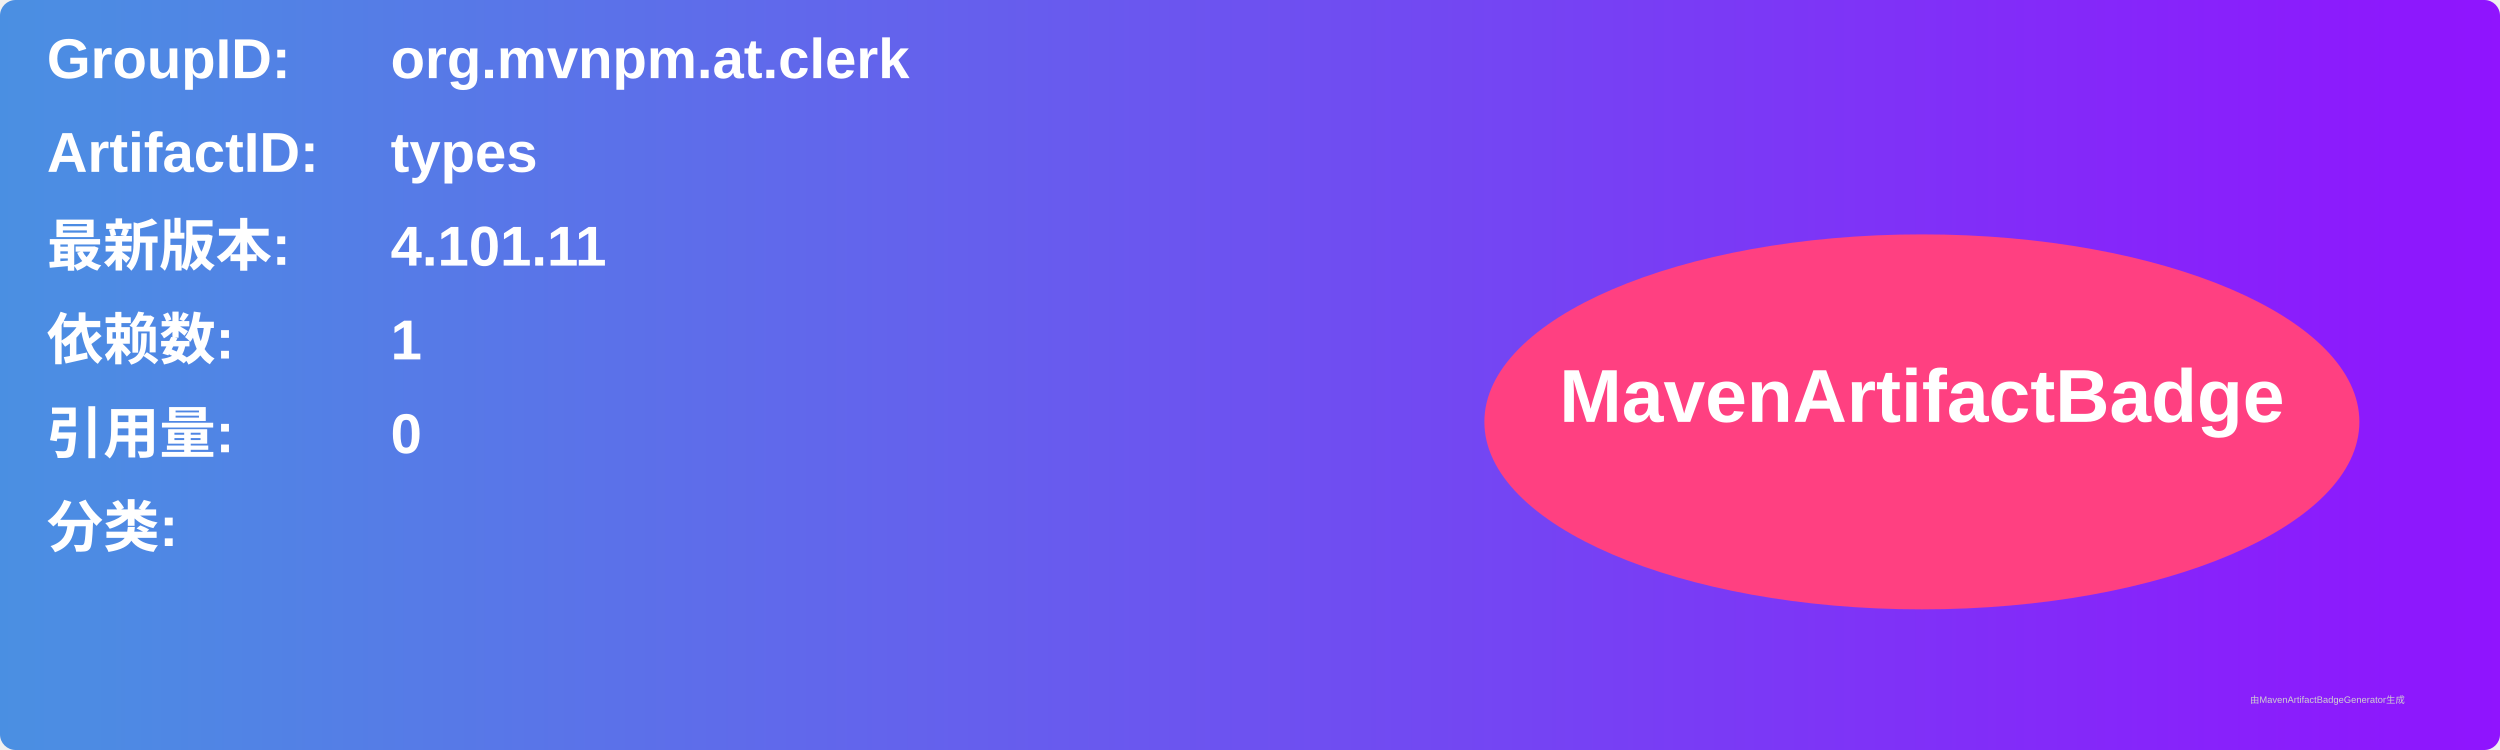
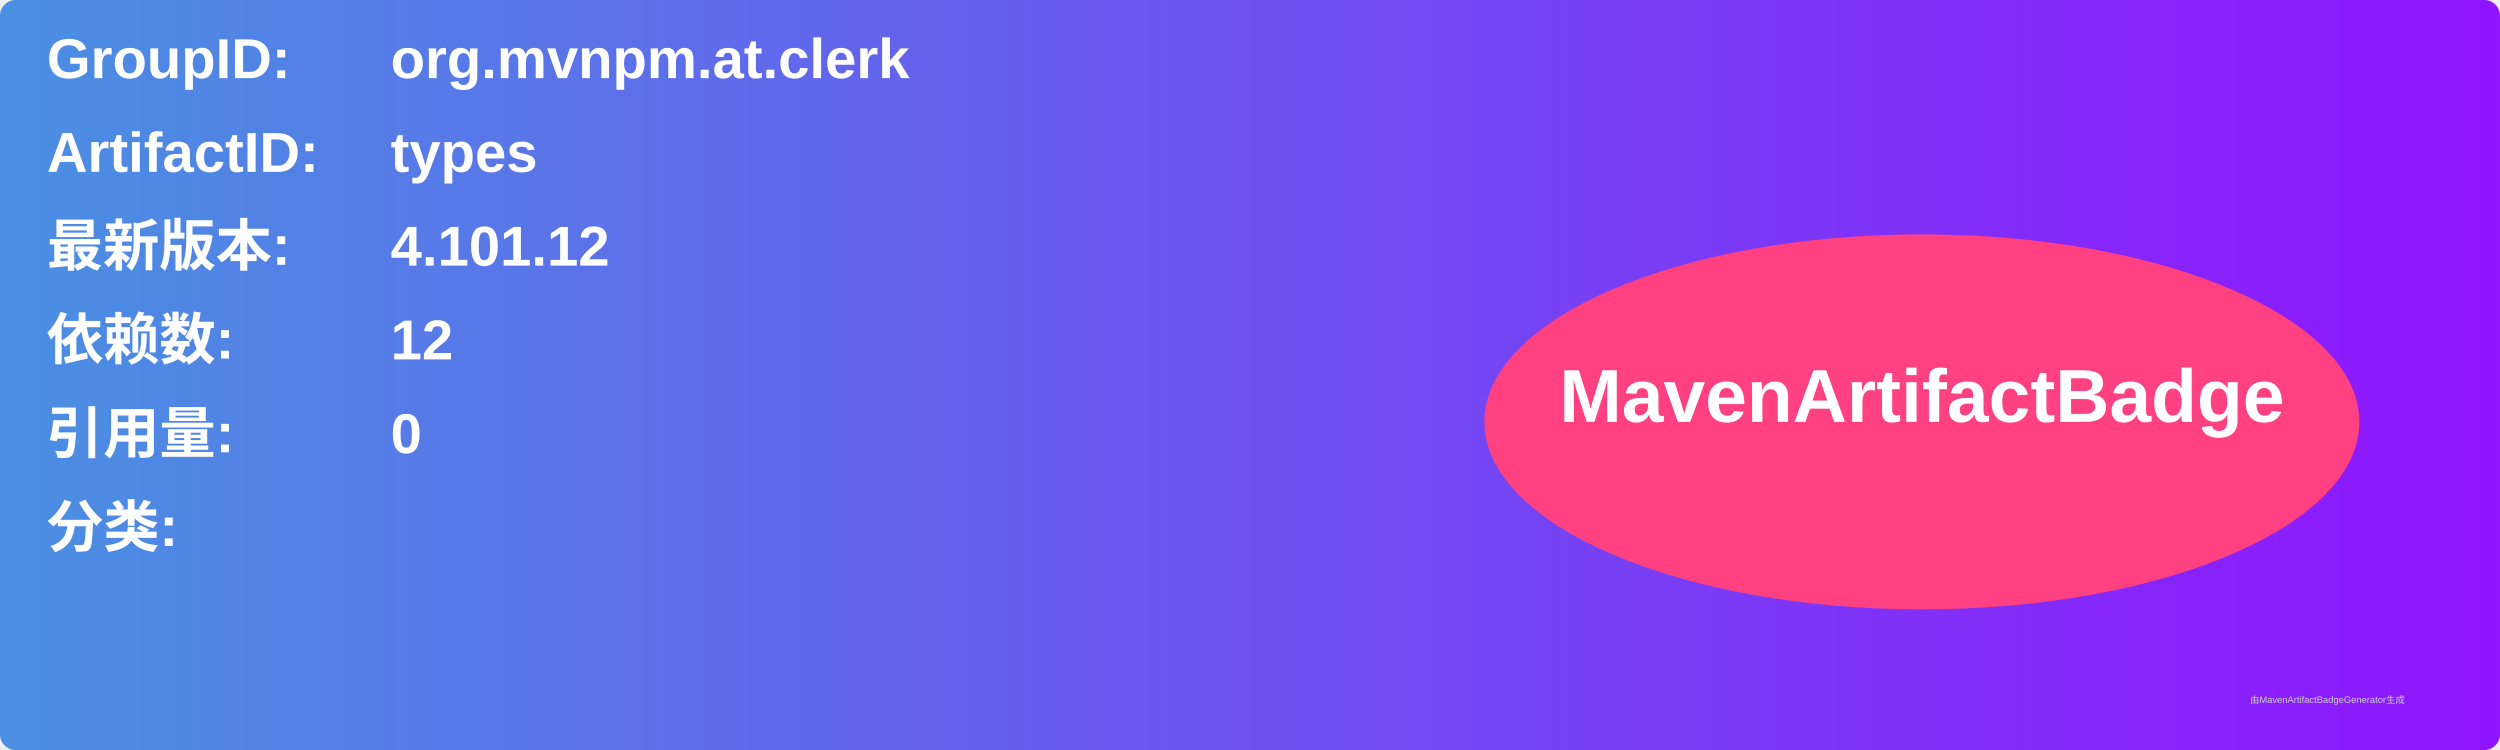
<svg xmlns="http://www.w3.org/2000/svg" width="800" height="240" viewBox="0 0 800 240">
  <linearGradient id="grad" x1="0%" y1="0%" x2="100%" y2="0%">
    <stop offset="0%" stop-color="#4a90e2" />
    <stop offset="100%" stop-color="#9013fe" />
  </linearGradient>
  <rect width="100%" height="100%" rx="5" ry="5" fill="url(#grad)" />
  <g transform="translate(15, 15)">
    <text x="0" y="10" font-family="Arial" font-size="18" fill="white" font-weight="bold" width="260">GroupID:</text>
    <text x="110" y="10" font-family="Arial" font-size="18" fill="white" font-weight="bold" width="460">org.mvnpm.at.clerk</text>
    <text x="0" y="40" font-family="Arial" font-size="18" fill="white" font-weight="bold" width="260">ArtifactID:</text>
    <text x="110" y="40" font-family="Arial" font-size="18" fill="white" font-weight="bold" width="460">types</text>
    <text x="0" y="70" font-family="Arial" font-size="18" fill="white" font-weight="bold">最新版本:</text>
    <text x="110" y="70" font-family="Arial" font-size="18" fill="white" font-weight="bold">
-       <tspan font-weight="bold">4.101.11</tspan>
+       <tspan font-weight="bold">4.101.12</tspan>
    </text>
    <text x="0" y="100" font-family="Arial" font-size="18" fill="white" font-weight="bold">依赖数: </text>
    <text x="110" y="100" font-family="Arial" font-size="18" fill="white">
-       <tspan font-weight="bold">1</tspan>
+       <tspan font-weight="bold">12</tspan>
    </text>
    <text x="0" y="130" font-family="Arial" font-size="18" fill="white" font-weight="bold">引用量: </text>
    <text x="110" y="130" font-family="Arial" font-size="18" fill="white">
      <tspan font-weight="bold">0</tspan>
    </text>
    <text x="0" y="160" font-family="Arial" font-size="18" fill="white" font-weight="bold">分类:</text>
    <text x="10" y="190" font-family="Arial" font-size="10" fill="white">
      <tspan font-weight="bold" />
    </text>
    <ellipse cx="600" cy="120" rx="140" ry="60" fill="#ff4081" />
    <text x="600" y="120" text-anchor="middle" font-family="Arial" font-size="24" fill="white" font-weight="bold">MavenArtifactBadge</text>
  </g>
  <text x="720" y="225" font-family="Arial" font-size="3" fill="#d0d0d0">由MavenArtifactBadgeGenerator生成</text>
</svg>
